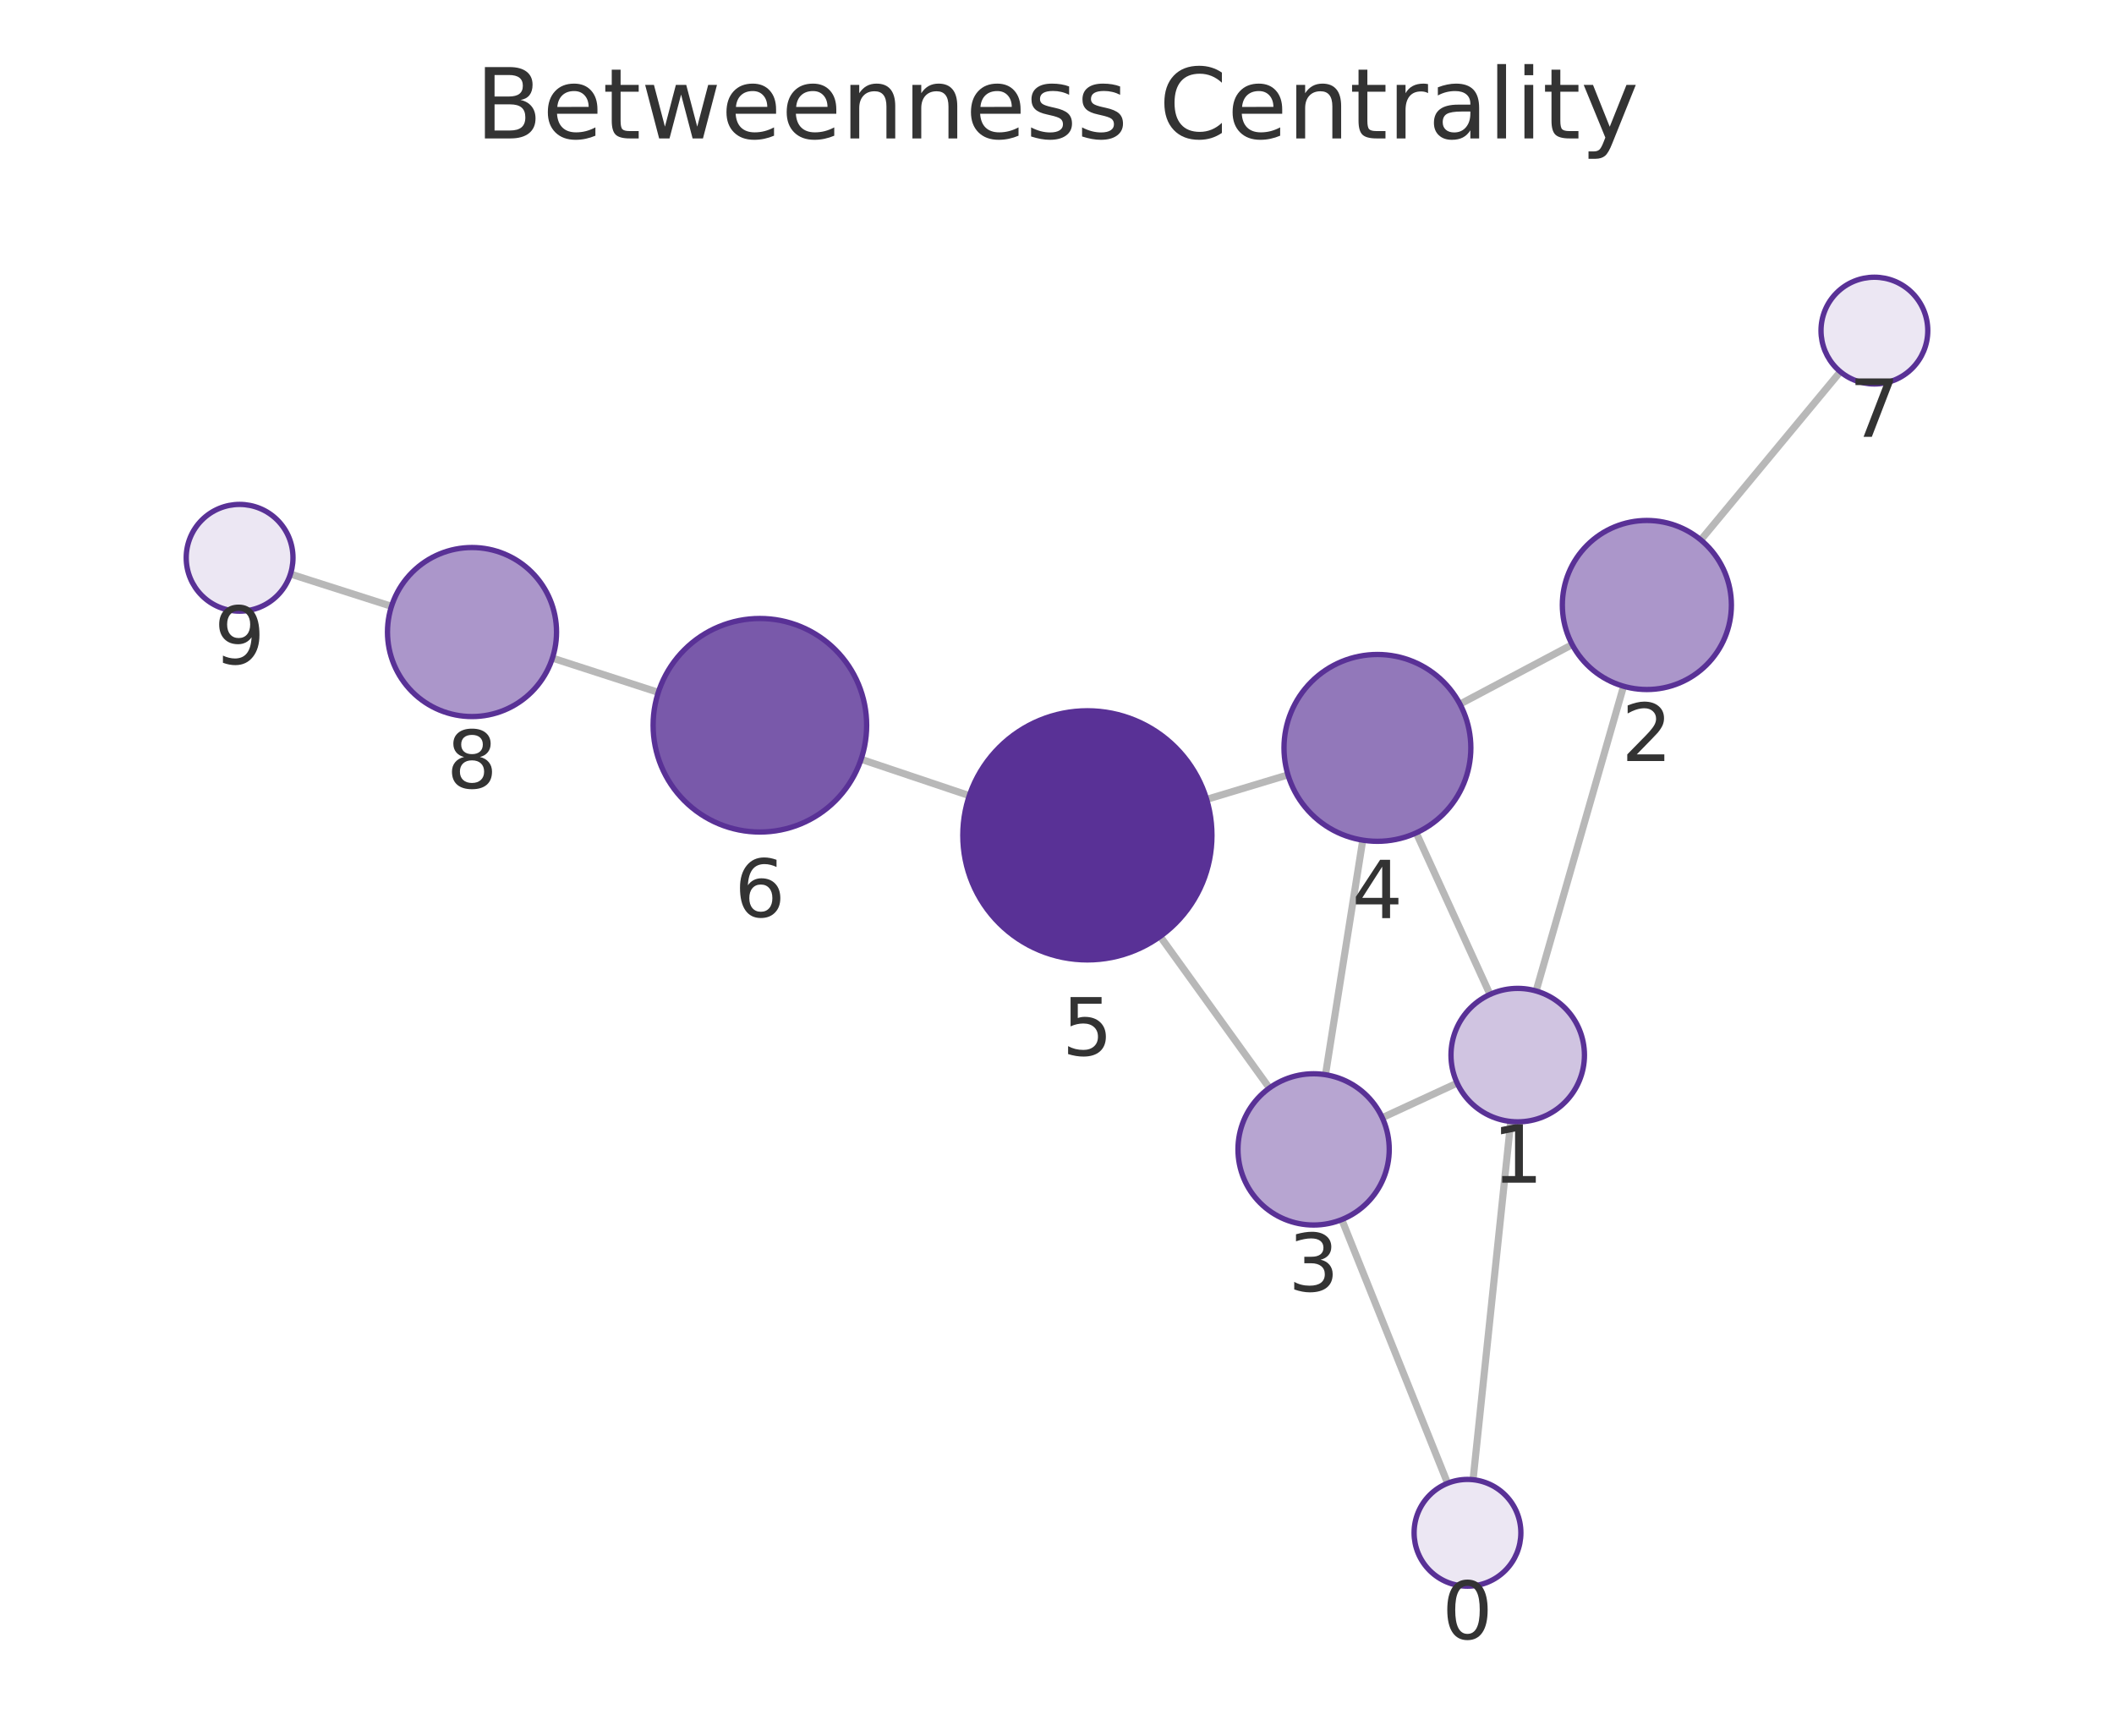
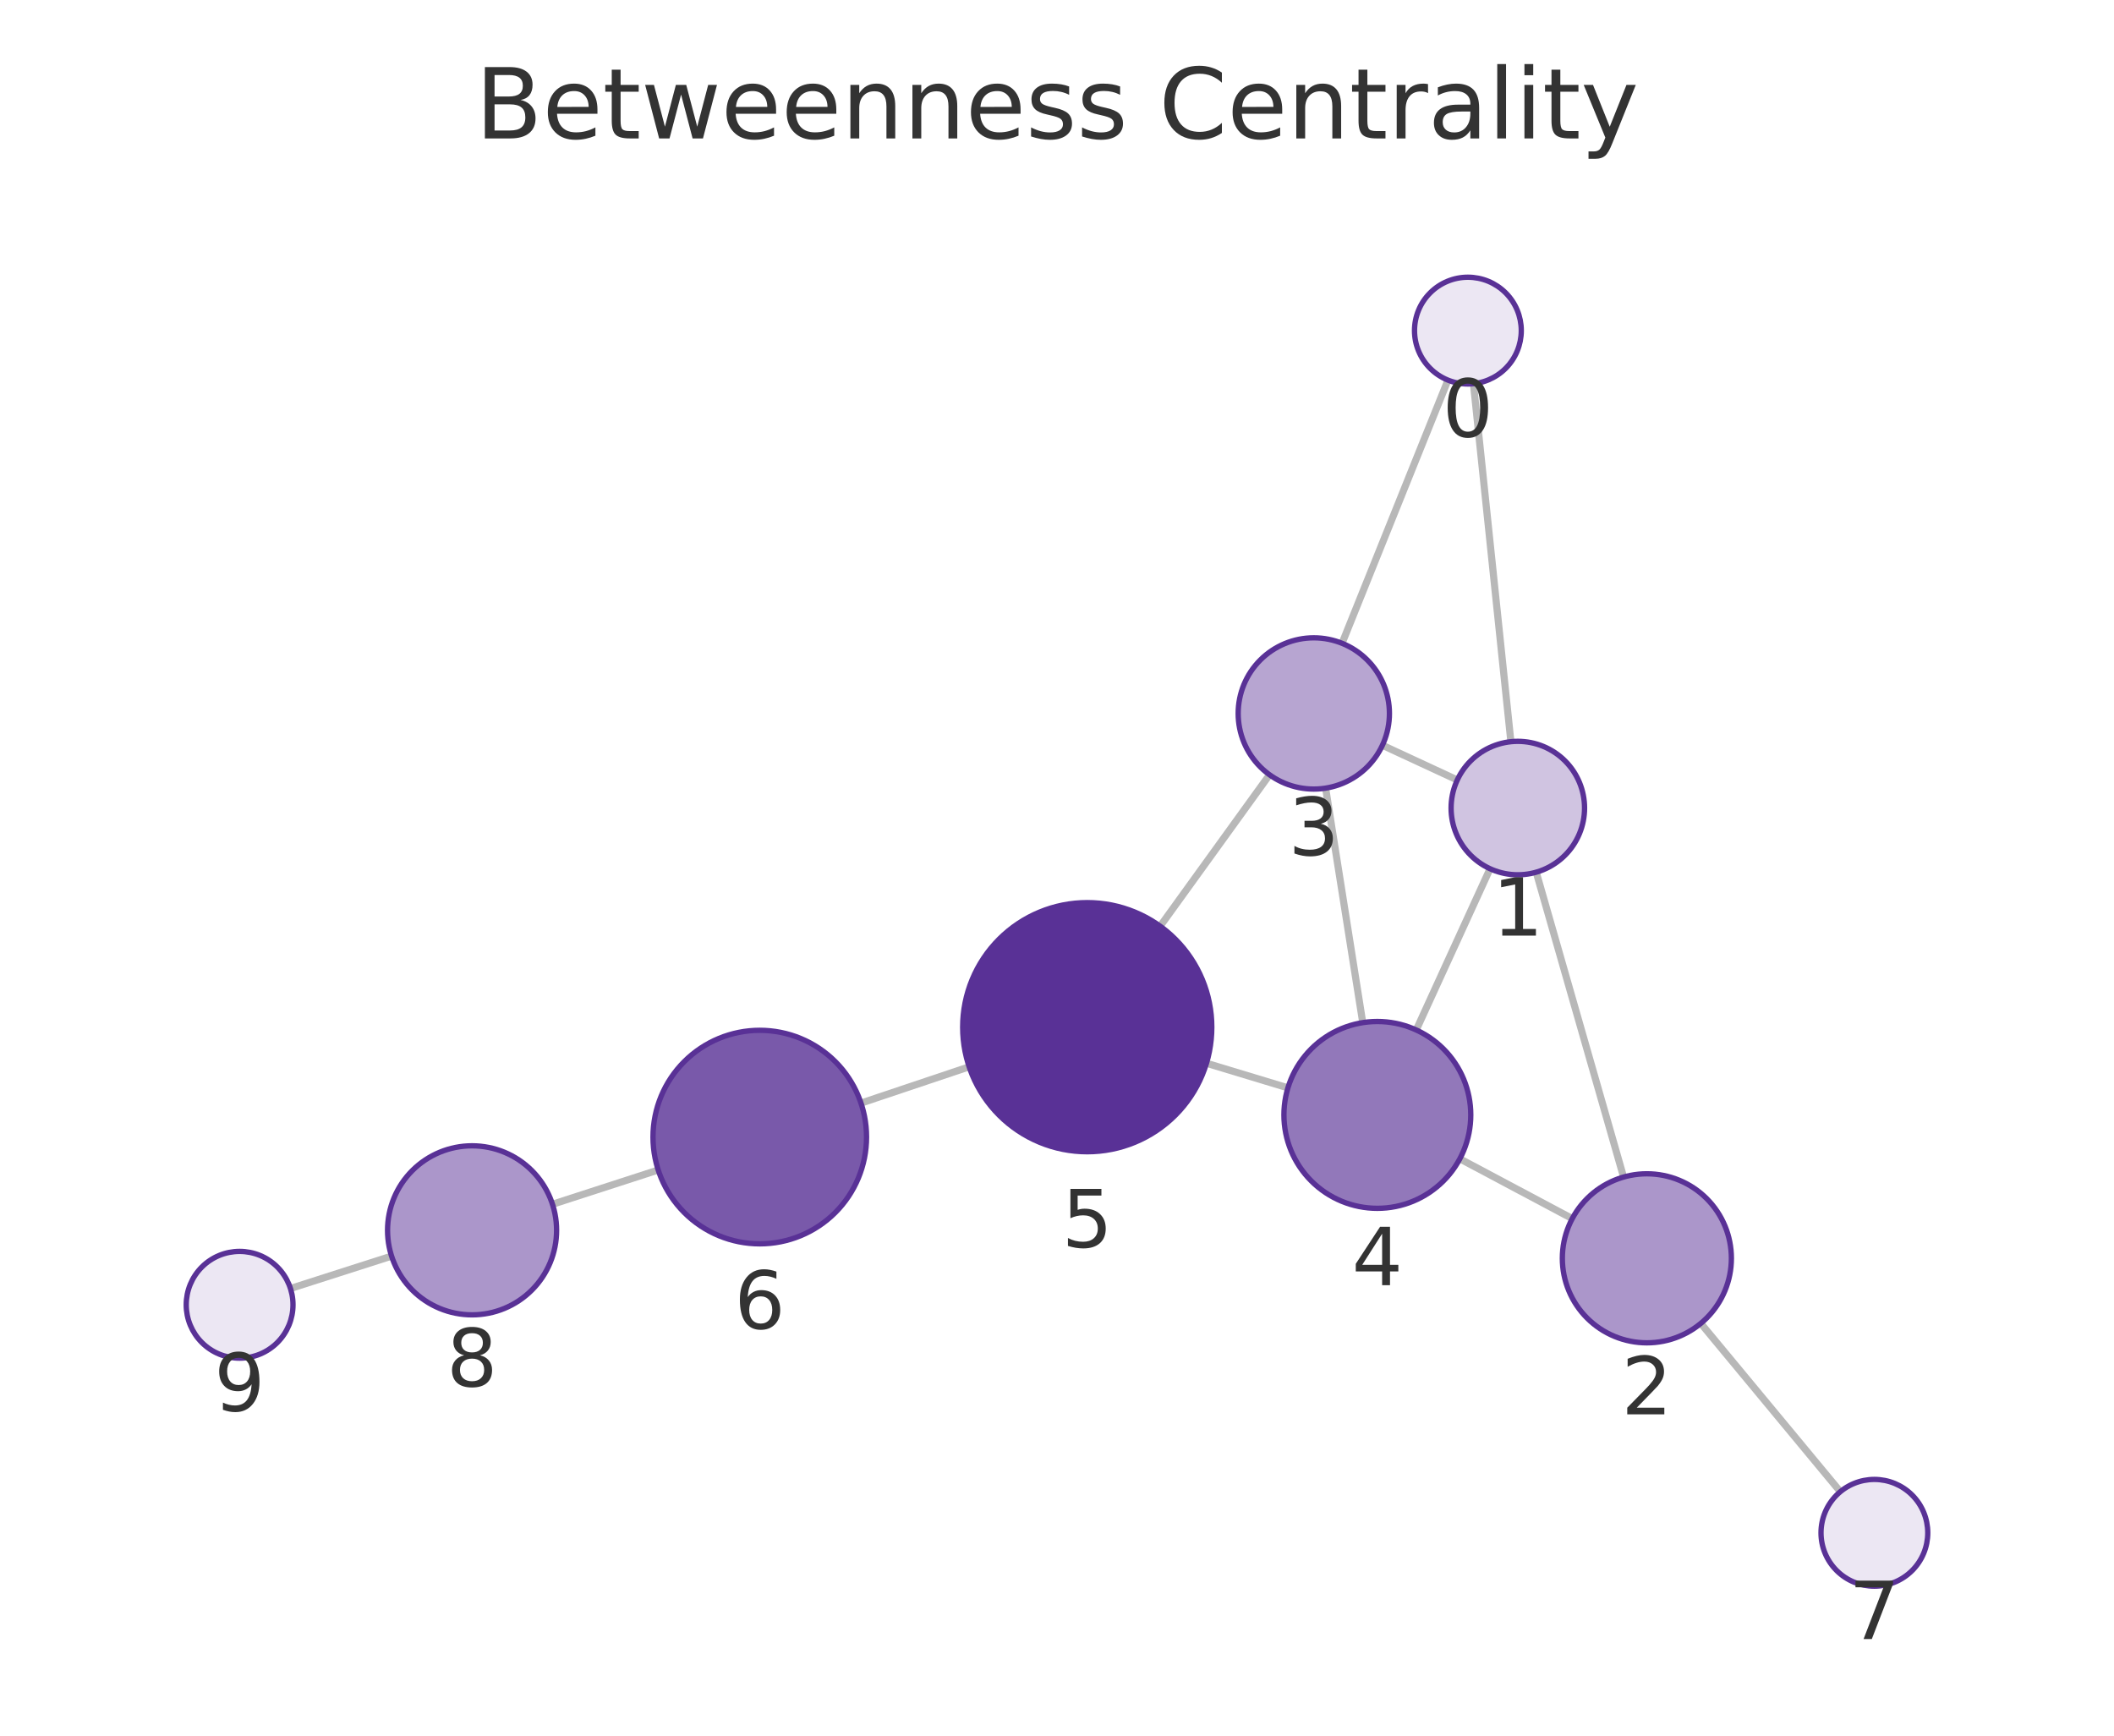
<svg xmlns="http://www.w3.org/2000/svg" xmlns:xlink="http://www.w3.org/1999/xlink" width="237.6pt" height="195.078pt" viewBox="0 0 237.6 195.078" version="1.1">
  <defs>
    <style type="text/css">*{stroke-linejoin: round; stroke-linecap: butt}</style>
  </defs>
  <g id="figure_1">
    <g id="patch_1">
      <path d="M 0 195.078  L 237.6 195.078  L 237.6 0  L 0 0  L 0 195.078  z " style="fill: none" />
    </g>
    <g id="axes_1">
      <g id="patch_2">
        <path d="M 7.2 187.878  L 230.4 187.878  L 230.4 21.558  L 7.2 21.558  L 7.2 187.878  z " style="fill: none" />
      </g>
      <g id="EdgeCollection_1">
-         <path d="M 165.563 166.311  L 169.797 126.048  " clip-path="url(#p5a12e3a5e6)" style="fill: #b8b8b8; stroke: #b8b8b8; stroke-width: 0.8" />
-         <path d="M 162.701 166.71  L 150.807 137.075  " clip-path="url(#p5a12e3a5e6)" style="fill: #b8b8b8; stroke: #b8b8b8; stroke-width: 0.8" />
-         <path d="M 172.65 111.38  L 182.478 77.13  " clip-path="url(#p5a12e3a5e6)" style="fill: #b8b8b8; stroke: #b8b8b8; stroke-width: 0.8" />
-         <path d="M 163.773 121.734  L 155.358 125.622  " clip-path="url(#p5a12e3a5e6)" style="fill: #b8b8b8; stroke: #b8b8b8; stroke-width: 0.8" />
-         <path d="M 167.466 111.767  L 159.174 93.61  " clip-path="url(#p5a12e3a5e6)" style="fill: #b8b8b8; stroke: #b8b8b8; stroke-width: 0.8" />
-         <path d="M 176.706 72.449  L 164.089 79.14  " clip-path="url(#p5a12e3a5e6)" style="fill: #b8b8b8; stroke: #b8b8b8; stroke-width: 0.8" />
-         <path d="M 191.162 60.685  L 206.84 41.777  " clip-path="url(#p5a12e3a5e6)" style="fill: #b8b8b8; stroke: #b8b8b8; stroke-width: 0.8" />
-         <path d="M 148.975 120.792  L 153.165 94.429  " clip-path="url(#p5a12e3a5e6)" style="fill: #b8b8b8; stroke: #b8b8b8; stroke-width: 0.8" />
-         <path d="M 142.673 122.289  L 130.398 105.248  " clip-path="url(#p5a12e3a5e6)" style="fill: #b8b8b8; stroke: #b8b8b8; stroke-width: 0.8" />
-         <path d="M 144.76 87.09  L 135.619 89.846  " clip-path="url(#p5a12e3a5e6)" style="fill: #b8b8b8; stroke: #b8b8b8; stroke-width: 0.8" />
-         <path d="M 108.945 89.427  L 96.781 85.338  " clip-path="url(#p5a12e3a5e6)" style="fill: #b8b8b8; stroke: #b8b8b8; stroke-width: 0.8" />
-         <path d="M 73.99 77.818  L 62.089 73.965  " clip-path="url(#p5a12e3a5e6)" style="fill: #b8b8b8; stroke: #b8b8b8; stroke-width: 0.8" />
-         <path d="M 44.002 68.147  L 32.646 64.518  " clip-path="url(#p5a12e3a5e6)" style="fill: #b8b8b8; stroke: #b8b8b8; stroke-width: 0.8" />
+         <path d="M 165.606 43.125  L 169.814 83.362  " clip-path="url(#p332aefcfb5)" style="fill: #b8b8b8; stroke: #b8b8b8; stroke-width: 0.8" />
+         <path d="M 162.742 42.724  L 150.837 72.303  " clip-path="url(#p332aefcfb5)" style="fill: #b8b8b8; stroke: #b8b8b8; stroke-width: 0.8" />
+         <path d="M 172.661 98.031  L 182.48 132.295  " clip-path="url(#p332aefcfb5)" style="fill: #b8b8b8; stroke: #b8b8b8; stroke-width: 0.8" />
+         <path d="M 163.79 87.666  L 155.374 83.764  " clip-path="url(#p332aefcfb5)" style="fill: #b8b8b8; stroke: #b8b8b8; stroke-width: 0.8" />
+         <path d="M 167.473 97.64  L 159.176 115.763  " clip-path="url(#p332aefcfb5)" style="fill: #b8b8b8; stroke: #b8b8b8; stroke-width: 0.8" />
+         <path d="M 176.71 136.965  L 164.075 130.242  " clip-path="url(#p332aefcfb5)" style="fill: #b8b8b8; stroke: #b8b8b8; stroke-width: 0.8" />
+         <path d="M 191.16 148.741  L 206.841 167.66  " clip-path="url(#p332aefcfb5)" style="fill: #b8b8b8; stroke: #b8b8b8; stroke-width: 0.8" />
+         <path d="M 148.992 88.584  L 153.164 114.939  " clip-path="url(#p332aefcfb5)" style="fill: #b8b8b8; stroke: #b8b8b8; stroke-width: 0.8" />
+         <path d="M 142.687 87.079  L 130.395 104.1  " clip-path="url(#p332aefcfb5)" style="fill: #b8b8b8; stroke: #b8b8b8; stroke-width: 0.8" />
+         <path d="M 144.755 122.271  L 135.599 119.502  " clip-path="url(#p332aefcfb5)" style="fill: #b8b8b8; stroke: #b8b8b8; stroke-width: 0.8" />
+         <path d="M 108.926 119.904  L 96.77 123.983  " clip-path="url(#p332aefcfb5)" style="fill: #b8b8b8; stroke: #b8b8b8; stroke-width: 0.8" />
+         <path d="M 73.978 131.501  L 62.095 135.352  " clip-path="url(#p332aefcfb5)" style="fill: #b8b8b8; stroke: #b8b8b8; stroke-width: 0.8" />
+         <path d="M 44.01 141.179  L 32.645 144.82  " clip-path="url(#p332aefcfb5)" style="fill: #b8b8b8; stroke: #b8b8b8; stroke-width: 0.8" />
      </g>
      <g id="VertexCollection_1">
-         <path d="M 164.936 178.278  C 166.527 178.278 168.053 177.646 169.178 176.521  C 170.304 175.396 170.936 173.87 170.936 172.278  C 170.936 170.687 170.304 169.161 169.178 168.036  C 168.053 166.911 166.527 166.278 164.936 166.278  C 163.345 166.278 161.818 166.911 160.693 168.036  C 159.568 169.161 158.936 170.687 158.936 172.278  C 158.936 173.87 159.568 175.396 160.693 176.521  C 161.818 177.646 163.345 178.278 164.936 178.278  z " clip-path="url(#p5a12e3a5e6)" style="fill: #ece7f3; stroke: #593196; stroke-width: 0.6" />
-         <path d="M 170.582 126.089  C 172.571 126.089 174.479 125.299 175.885 123.892  C 177.292 122.486 178.082 120.578 178.082 118.589  C 178.082 116.6 177.292 114.692 175.885 113.286  C 174.479 111.879 172.571 111.089 170.582 111.089  C 168.593 111.089 166.685 111.879 165.278 113.286  C 163.872 114.692 163.082 116.6 163.082 118.589  C 163.082 120.578 163.872 122.486 165.278 123.892  C 166.685 125.299 168.593 126.089 170.582 126.089  z " clip-path="url(#p5a12e3a5e6)" style="fill: #d0c4e1; stroke: #593196; stroke-width: 0.6" />
-         <path d="M 185.098 77.498  C 187.618 77.498 190.034 76.497 191.816 74.716  C 193.597 72.934 194.598 70.518 194.598 67.998  C 194.598 65.479 193.597 63.062 191.816 61.281  C 190.034 59.499 187.618 58.498 185.098 58.498  C 182.579 58.498 180.162 59.499 178.381 61.281  C 176.599 63.062 175.598 65.479 175.598 67.998  C 175.598 70.518 176.599 72.934 178.381 74.716  C 180.162 76.497 182.579 77.498 185.098 77.498  z " clip-path="url(#p5a12e3a5e6)" style="fill: #ab96ca; stroke: #593196; stroke-width: 0.6" />
-         <path d="M 147.641 137.686  C 149.896 137.686 152.058 136.791 153.652 135.197  C 155.246 133.603 156.141 131.441 156.141 129.186  C 156.141 126.932 155.246 124.77 153.652 123.176  C 152.058 121.582 149.896 120.686 147.641 120.686  C 145.387 120.686 143.225 121.582 141.631 123.176  C 140.037 124.77 139.141 126.932 139.141 129.186  C 139.141 131.441 140.037 133.603 141.631 135.197  C 143.225 136.791 145.387 137.686 147.641 137.686  z " clip-path="url(#p5a12e3a5e6)" style="fill: #b7a5d1; stroke: #593196; stroke-width: 0.6" />
-         <path d="M 154.813 94.559  C 157.597 94.559 160.268 93.453 162.237 91.484  C 164.206 89.515 165.313 86.844 165.313 84.059  C 165.313 81.274 164.206 78.604 162.237 76.634  C 160.268 74.665 157.597 73.559 154.813 73.559  C 152.028 73.559 149.357 74.665 147.388 76.634  C 145.419 78.604 144.313 81.274 144.313 84.059  C 144.313 86.844 145.419 89.515 147.388 91.484  C 149.357 93.453 152.028 94.559 154.813 94.559  z " clip-path="url(#p5a12e3a5e6)" style="fill: #9278ba; stroke: #593196; stroke-width: 0.6" />
-         <path d="M 122.215 107.888  C 125.928 107.888 129.49 106.413 132.115 103.787  C 134.74 101.162 136.215 97.601 136.215 93.888  C 136.215 90.175 134.74 86.614 132.115 83.988  C 129.49 81.363 125.928 79.888 122.215 79.888  C 118.503 79.888 114.941 81.363 112.316 83.988  C 109.691 86.614 108.215 90.175 108.215 93.888  C 108.215 97.601 109.691 101.162 112.316 103.787  C 114.941 106.413 118.503 107.888 122.215 107.888  z " clip-path="url(#p5a12e3a5e6)" style="fill: #593196; stroke: #593196; stroke-width: 0.6" />
-         <path d="M 85.406 93.515  C 88.589 93.515 91.641 92.251 93.892 90  C 96.142 87.75 97.406 84.697 97.406 81.515  C 97.406 78.333 96.142 75.28 93.892 73.03  C 91.641 70.779 88.589 69.515 85.406 69.515  C 82.224 69.515 79.171 70.779 76.921 73.03  C 74.671 75.28 73.406 78.333 73.406 81.515  C 73.406 84.697 74.671 87.75 76.921 90  C 79.171 92.251 82.224 93.515 85.406 93.515  z " clip-path="url(#p5a12e3a5e6)" style="fill: #7959aa; stroke: #593196; stroke-width: 0.6" />
-         <path d="M 210.67 43.158  C 212.261 43.158 213.787 42.526 214.912 41.401  C 216.037 40.276 216.67 38.749 216.67 37.158  C 216.67 35.567 216.037 34.041 214.912 32.916  C 213.787 31.79 212.261 31.158 210.67 31.158  C 209.078 31.158 207.552 31.79 206.427 32.916  C 205.302 34.041 204.67 35.567 204.67 37.158  C 204.67 38.749 205.302 40.276 206.427 41.401  C 207.552 42.526 209.078 43.158 210.67 43.158  z " clip-path="url(#p5a12e3a5e6)" style="fill: #ece7f3; stroke: #593196; stroke-width: 0.6" />
-         <path d="M 53.051 80.538  C 55.571 80.538 57.987 79.537 59.769 77.755  C 61.55 75.974 62.551 73.557 62.551 71.038  C 62.551 68.519 61.55 66.102 59.769 64.32  C 57.987 62.539 55.571 61.538 53.051 61.538  C 50.532 61.538 48.115 62.539 46.334 64.32  C 44.552 66.102 43.551 68.519 43.551 71.038  C 43.551 73.557 44.552 75.974 46.334 77.755  C 48.115 79.537 50.532 80.538 53.051 80.538  z " clip-path="url(#p5a12e3a5e6)" style="fill: #ab96ca; stroke: #593196; stroke-width: 0.6" />
-         <path d="M 26.93 68.692  C 28.522 68.692 30.048 68.06 31.173 66.935  C 32.298 65.81 32.93 64.283 32.93 62.692  C 32.93 61.101 32.298 59.575 31.173 58.45  C 30.048 57.324 28.522 56.692 26.93 56.692  C 25.339 56.692 23.813 57.324 22.688 58.45  C 21.563 59.575 20.93 61.101 20.93 62.692  C 20.93 64.283 21.563 65.81 22.688 66.935  C 23.813 68.06 25.339 68.692 26.93 68.692  z " clip-path="url(#p5a12e3a5e6)" style="fill: #ece7f3; stroke: #593196; stroke-width: 0.6" />
+         <path d="M 164.982 43.158  C 166.574 43.158 168.1 42.525 169.225 41.4  C 170.35 40.275 170.982 38.749 170.982 37.158  C 170.982 35.566 170.35 34.04 169.225 32.915  C 168.1 31.79 166.574 31.158 164.982 31.158  C 163.391 31.158 161.865 31.79 160.74 32.915  C 159.615 34.04 158.982 35.566 158.982 37.158  C 158.982 38.749 159.615 40.275 160.74 41.4  C 161.865 42.525 163.391 43.158 164.982 43.158  z " clip-path="url(#p332aefcfb5)" style="fill: #ece7f3; stroke: #593196; stroke-width: 0.6" />
+         <path d="M 170.594 98.321  C 172.583 98.321 174.491 97.531 175.898 96.124  C 177.304 94.718 178.094 92.81 178.094 90.821  C 178.094 88.832 177.304 86.924 175.898 85.518  C 174.491 84.111 172.583 83.321 170.594 83.321  C 168.605 83.321 166.698 84.111 165.291 85.518  C 163.885 86.924 163.094 88.832 163.094 90.821  C 163.094 92.81 163.885 94.718 165.291 96.124  C 166.698 97.531 168.605 98.321 170.594 98.321  z " clip-path="url(#p332aefcfb5)" style="fill: #d0c4e1; stroke: #593196; stroke-width: 0.6" />
+         <path d="M 185.097 150.927  C 187.616 150.927 190.033 149.926 191.815 148.145  C 193.596 146.363 194.597 143.947 194.597 141.427  C 194.597 138.908 193.596 136.491 191.815 134.71  C 190.033 132.928 187.616 131.927 185.097 131.927  C 182.578 131.927 180.161 132.928 178.38 134.71  C 176.598 136.491 175.597 138.908 175.597 141.427  C 175.597 143.947 176.598 146.363 178.38 148.145  C 180.161 149.926 182.578 150.927 185.097 150.927  z " clip-path="url(#p332aefcfb5)" style="fill: #ab96ca; stroke: #593196; stroke-width: 0.6" />
+         <path d="M 147.663 88.688  C 149.917 88.688 152.079 87.793 153.673 86.199  C 155.267 84.605 156.163 82.443 156.163 80.188  C 156.163 77.934 155.267 75.772 153.673 74.178  C 152.079 72.584 149.917 71.688 147.663 71.688  C 145.409 71.688 143.246 72.584 141.652 74.178  C 140.058 75.772 139.163 77.934 139.163 80.188  C 139.163 82.443 140.058 84.605 141.652 86.199  C 143.246 87.793 145.409 88.688 147.663 88.688  z " clip-path="url(#p332aefcfb5)" style="fill: #b7a5d1; stroke: #593196; stroke-width: 0.6" />
+         <path d="M 154.805 135.81  C 157.59 135.81 160.261 134.704 162.23 132.735  C 164.199 130.766 165.305 128.095 165.305 125.31  C 165.305 122.525 164.199 119.854 162.23 117.885  C 160.261 115.916 157.59 114.81 154.805 114.81  C 152.021 114.81 149.35 115.916 147.381 117.885  C 145.412 119.854 144.305 122.525 144.305 125.31  C 144.305 128.095 145.412 130.766 147.381 132.735  C 149.35 134.704 152.021 135.81 154.805 135.81  z " clip-path="url(#p332aefcfb5)" style="fill: #9278ba; stroke: #593196; stroke-width: 0.6" />
+         <path d="M 122.199 129.45  C 125.911 129.45 129.473 127.975 132.098 125.349  C 134.724 122.724 136.199 119.163 136.199 115.45  C 136.199 111.737 134.724 108.176 132.098 105.55  C 129.473 102.925 125.911 101.45 122.199 101.45  C 118.486 101.45 114.925 102.925 112.299 105.55  C 109.674 108.176 108.199 111.737 108.199 115.45  C 108.199 119.163 109.674 122.724 112.299 125.349  C 114.925 127.975 118.486 129.45 122.199 129.45  z " clip-path="url(#p332aefcfb5)" style="fill: #593196; stroke: #593196; stroke-width: 0.6" />
+         <path d="M 85.393 139.801  C 88.576 139.801 91.628 138.537 93.879 136.286  C 96.129 134.036 97.393 130.984 97.393 127.801  C 97.393 124.619 96.129 121.566 93.879 119.316  C 91.628 117.065 88.576 115.801 85.393 115.801  C 82.211 115.801 79.158 117.065 76.908 119.316  C 74.658 121.566 73.393 124.619 73.393 127.801  C 73.393 130.984 74.658 134.036 76.908 136.286  C 79.158 138.537 82.211 139.801 85.393 139.801  z " clip-path="url(#p332aefcfb5)" style="fill: #7959aa; stroke: #593196; stroke-width: 0.6" />
+         <path d="M 210.669 178.279  C 212.261 178.279 213.787 177.647 214.912 176.522  C 216.037 175.396 216.669 173.87 216.669 172.279  C 216.669 170.688 216.037 169.162 214.912 168.036  C 213.787 166.911 212.261 166.279 210.669 166.279  C 209.078 166.279 207.552 166.911 206.427 168.036  C 205.302 169.162 204.669 170.688 204.669 172.279  C 204.669 173.87 205.302 175.396 206.427 176.522  C 207.552 177.647 209.078 178.279 210.669 178.279  z " clip-path="url(#p332aefcfb5)" style="fill: #ece7f3; stroke: #593196; stroke-width: 0.6" />
+         <path d="M 53.058 147.782  C 55.577 147.782 57.994 146.781 59.775 144.999  C 61.557 143.218 62.558 140.801 62.558 138.282  C 62.558 135.762 61.557 133.346 59.775 131.564  C 57.994 129.783 55.577 128.782 53.058 128.782  C 50.538 128.782 48.122 129.783 46.34 131.564  C 44.559 133.346 43.558 135.762 43.558 138.282  C 43.558 140.801 44.559 143.218 46.34 144.999  C 48.122 146.781 50.538 147.782 53.058 147.782  z " clip-path="url(#p332aefcfb5)" style="fill: #ab96ca; stroke: #593196; stroke-width: 0.6" />
+         <path d="M 26.931 152.65  C 28.522 152.65 30.048 152.018 31.173 150.893  C 32.298 149.767 32.931 148.241 32.931 146.65  C 32.931 145.059 32.298 143.532 31.173 142.407  C 30.048 141.282 28.522 140.65 26.931 140.65  C 25.339 140.65 23.813 141.282 22.688 142.407  C 21.563 143.532 20.931 145.059 20.931 146.65  C 20.931 148.241 21.563 149.767 22.688 150.893  C 23.813 152.018 25.339 152.65 26.931 152.65  z " clip-path="url(#p332aefcfb5)" style="fill: #ece7f3; stroke: #593196; stroke-width: 0.6" />
      </g>
      <g id="text_1">
-         <g clip-path="url(#p5a12e3a5e6)">
-           <g style="fill: #333333" transform="translate(162.0727 184.2163) scale(0.09 -0.09)">
+         <g clip-path="url(#p332aefcfb5)">
+           <g style="fill: #333333" transform="translate(162.1193 49.09545) scale(0.09 -0.09)">
            <defs>
              <path id="DejaVuSans-13" d="M 2034 4250  Q 1547 4250 1301 3770  Q 1056 3291 1056 2328  Q 1056 1369 1301 889  Q 1547 409 2034 409  Q 2525 409 2770 889  Q 3016 1369 3016 2328  Q 3016 3291 2770 3770  Q 2525 4250 2034 4250  z M 2034 4750  Q 2819 4750 3233 4129  Q 3647 3509 3647 2328  Q 3647 1150 3233 529  Q 2819 -91 2034 -91  Q 1250 -91 836 529  Q 422 1150 422 2328  Q 422 3509 836 4129  Q 1250 4750 2034 4750  z " transform="scale(0.015625)" />
            </defs>
            <use xlink:href="#DejaVuSans-13" />
          </g>
        </g>
      </g>
      <g id="text_2">
-         <g clip-path="url(#p5a12e3a5e6)">
-           <g style="fill: #333333" transform="translate(167.7186 132.9268) scale(0.09 -0.09)">
+         <g clip-path="url(#p332aefcfb5)">
+           <g style="fill: #333333" transform="translate(167.7313 105.1587) scale(0.09 -0.09)">
            <defs>
              <path id="DejaVuSans-14" d="M 794 531  L 1825 531  L 1825 4091  L 703 3866  L 703 4441  L 1819 4666  L 2450 4666  L 2450 531  L 3481 531  L 3481 0  L 794 0  L 794 531  z " transform="scale(0.015625)" />
            </defs>
            <use xlink:href="#DejaVuSans-14" />
          </g>
        </g>
      </g>
      <g id="text_3">
-         <g clip-path="url(#p5a12e3a5e6)">
-           <g style="fill: #333333" transform="translate(182.2353 85.53632) scale(0.09 -0.09)">
+         <g clip-path="url(#p332aefcfb5)">
+           <g style="fill: #333333" transform="translate(182.2339 158.9651) scale(0.09 -0.09)">
            <defs>
              <path id="DejaVuSans-15" d="M 1228 531  L 3431 531  L 3431 0  L 469 0  L 469 531  Q 828 903 1448 1529  Q 2069 2156 2228 2338  Q 2531 2678 2651 2914  Q 2772 3150 2772 3378  Q 2772 3750 2511 3984  Q 2250 4219 1831 4219  Q 1534 4219 1204 4116  Q 875 4013 500 3803  L 500 4441  Q 881 4594 1212 4672  Q 1544 4750 1819 4750  Q 2544 4750 2975 4387  Q 3406 4025 3406 3419  Q 3406 3131 3298 2873  Q 3191 2616 2906 2266  Q 2828 2175 2409 1742  Q 1991 1309 1228 531  z " transform="scale(0.015625)" />
            </defs>
            <use xlink:href="#DejaVuSans-15" />
          </g>
        </g>
      </g>
      <g id="text_4">
-         <g clip-path="url(#p5a12e3a5e6)">
-           <g style="fill: #333333" transform="translate(144.7783 145.1244) scale(0.09 -0.09)">
+         <g clip-path="url(#p332aefcfb5)">
+           <g style="fill: #333333" transform="translate(144.7997 96.12626) scale(0.09 -0.09)">
            <defs>
              <path id="DejaVuSans-16" d="M 2597 2516  Q 3050 2419 3304 2112  Q 3559 1806 3559 1356  Q 3559 666 3084 287  Q 2609 -91 1734 -91  Q 1441 -91 1130 -33  Q 819 25 488 141  L 488 750  Q 750 597 1062 519  Q 1375 441 1716 441  Q 2309 441 2620 675  Q 2931 909 2931 1356  Q 2931 1769 2642 2001  Q 2353 2234 1838 2234  L 1294 2234  L 1294 2753  L 1863 2753  Q 2328 2753 2575 2939  Q 2822 3125 2822 3475  Q 2822 3834 2567 4026  Q 2313 4219 1838 4219  Q 1578 4219 1281 4162  Q 984 4106 628 3988  L 628 4550  Q 988 4650 1302 4700  Q 1616 4750 1894 4750  Q 2613 4750 3031 4423  Q 3450 4097 3450 3541  Q 3450 3153 3228 2886  Q 3006 2619 2597 2516  z " transform="scale(0.015625)" />
            </defs>
            <use xlink:href="#DejaVuSans-16" />
          </g>
        </g>
      </g>
      <g id="text_5">
-         <g clip-path="url(#p5a12e3a5e6)">
-           <g style="fill: #333333" transform="translate(151.9495 103.197) scale(0.09 -0.09)">
+         <g clip-path="url(#p332aefcfb5)">
+           <g style="fill: #333333" transform="translate(151.9421 144.4479) scale(0.09 -0.09)">
            <defs>
              <path id="DejaVuSans-17" d="M 2419 4116  L 825 1625  L 2419 1625  L 2419 4116  z M 2253 4666  L 3047 4666  L 3047 1625  L 3713 1625  L 3713 1100  L 3047 1100  L 3047 0  L 2419 0  L 2419 1100  L 313 1100  L 313 1709  L 2253 4666  z " transform="scale(0.015625)" />
            </defs>
            <use xlink:href="#DejaVuSans-17" />
          </g>
        </g>
      </g>
      <g id="text_6">
-         <g clip-path="url(#p5a12e3a5e6)">
-           <g style="fill: #333333" transform="translate(119.3524 118.6256) scale(0.09 -0.09)">
+         <g clip-path="url(#p332aefcfb5)">
+           <g style="fill: #333333" transform="translate(119.3355 140.1877) scale(0.09 -0.09)">
            <defs>
              <path id="DejaVuSans-18" d="M 691 4666  L 3169 4666  L 3169 4134  L 1269 4134  L 1269 2991  Q 1406 3038 1543 3061  Q 1681 3084 1819 3084  Q 2600 3084 3056 2656  Q 3513 2228 3513 1497  Q 3513 744 3044 326  Q 2575 -91 1722 -91  Q 1428 -91 1123 -41  Q 819 9 494 109  L 494 744  Q 775 591 1075 516  Q 1375 441 1709 441  Q 2250 441 2565 725  Q 2881 1009 2881 1497  Q 2881 1984 2565 2268  Q 2250 2553 1709 2553  Q 1456 2553 1204 2497  Q 953 2441 691 2322  L 691 4666  z " transform="scale(0.015625)" />
            </defs>
            <use xlink:href="#DejaVuSans-18" />
          </g>
        </g>
      </g>
      <g id="text_7">
-         <g clip-path="url(#p5a12e3a5e6)">
-           <g style="fill: #333333" transform="translate(82.5431 103.0528) scale(0.09 -0.09)">
+         <g clip-path="url(#p332aefcfb5)">
+           <g style="fill: #333333" transform="translate(82.53015 149.339) scale(0.09 -0.09)">
            <defs>
              <path id="DejaVuSans-19" d="M 2113 2584  Q 1688 2584 1439 2293  Q 1191 2003 1191 1497  Q 1191 994 1439 701  Q 1688 409 2113 409  Q 2538 409 2786 701  Q 3034 994 3034 1497  Q 3034 2003 2786 2293  Q 2538 2584 2113 2584  z M 3366 4563  L 3366 3988  Q 3128 4100 2886 4159  Q 2644 4219 2406 4219  Q 1781 4219 1451 3797  Q 1122 3375 1075 2522  Q 1259 2794 1537 2939  Q 1816 3084 2150 3084  Q 2853 3084 3261 2657  Q 3669 2231 3669 1497  Q 3669 778 3244 343  Q 2819 -91 2113 -91  Q 1303 -91 875 529  Q 447 1150 447 2328  Q 447 3434 972 4092  Q 1497 4750 2381 4750  Q 2619 4750 2861 4703  Q 3103 4656 3366 4563  z " transform="scale(0.015625)" />
            </defs>
            <use xlink:href="#DejaVuSans-19" />
          </g>
        </g>
      </g>
      <g id="text_8">
-         <g clip-path="url(#p5a12e3a5e6)">
-           <g style="fill: #333333" transform="translate(207.8064 49.09609) scale(0.09 -0.09)">
+         <g clip-path="url(#p332aefcfb5)">
+           <g style="fill: #333333" transform="translate(207.8063 184.2169) scale(0.09 -0.09)">
            <defs>
              <path id="DejaVuSans-1a" d="M 525 4666  L 3525 4666  L 3525 4397  L 1831 0  L 1172 0  L 2766 4134  L 525 4134  L 525 4666  z " transform="scale(0.015625)" />
            </defs>
            <use xlink:href="#DejaVuSans-1a" />
          </g>
        </g>
      </g>
      <g id="text_9">
-         <g clip-path="url(#p5a12e3a5e6)">
-           <g style="fill: #333333" transform="translate(50.18814 88.57586) scale(0.09 -0.09)">
+         <g clip-path="url(#p332aefcfb5)">
+           <g style="fill: #333333" transform="translate(50.19442 155.8194) scale(0.09 -0.09)">
            <defs>
              <path id="DejaVuSans-1b" d="M 2034 2216  Q 1584 2216 1326 1975  Q 1069 1734 1069 1313  Q 1069 891 1326 650  Q 1584 409 2034 409  Q 2484 409 2743 651  Q 3003 894 3003 1313  Q 3003 1734 2745 1975  Q 2488 2216 2034 2216  z M 1403 2484  Q 997 2584 770 2862  Q 544 3141 544 3541  Q 544 4100 942 4425  Q 1341 4750 2034 4750  Q 2731 4750 3128 4425  Q 3525 4100 3525 3541  Q 3525 3141 3298 2862  Q 3072 2584 2669 2484  Q 3125 2378 3379 2068  Q 3634 1759 3634 1313  Q 3634 634 3220 271  Q 2806 -91 2034 -91  Q 1263 -91 848 271  Q 434 634 434 1313  Q 434 1759 690 2068  Q 947 2378 1403 2484  z M 1172 3481  Q 1172 3119 1398 2916  Q 1625 2713 2034 2713  Q 2441 2713 2670 2916  Q 2900 3119 2900 3481  Q 2900 3844 2670 4047  Q 2441 4250 2034 4250  Q 1625 4250 1398 4047  Q 1172 3844 1172 3481  z " transform="scale(0.015625)" />
            </defs>
            <use xlink:href="#DejaVuSans-1b" />
          </g>
        </g>
      </g>
      <g id="text_10">
-         <g clip-path="url(#p5a12e3a5e6)">
-           <g style="fill: #333333" transform="translate(24.06735 74.63003) scale(0.09 -0.09)">
+         <g clip-path="url(#p332aefcfb5)">
+           <g style="fill: #333333" transform="translate(24.06742 158.5878) scale(0.09 -0.09)">
            <defs>
              <path id="DejaVuSans-1c" d="M 703 97  L 703 672  Q 941 559 1184 500  Q 1428 441 1663 441  Q 2288 441 2617 861  Q 2947 1281 2994 2138  Q 2813 1869 2534 1725  Q 2256 1581 1919 1581  Q 1219 1581 811 2004  Q 403 2428 403 3163  Q 403 3881 828 4315  Q 1253 4750 1959 4750  Q 2769 4750 3195 4129  Q 3622 3509 3622 2328  Q 3622 1225 3098 567  Q 2575 -91 1691 -91  Q 1453 -91 1209 -44  Q 966 3 703 97  z M 1959 2075  Q 2384 2075 2632 2365  Q 2881 2656 2881 3163  Q 2881 3666 2632 3958  Q 2384 4250 1959 4250  Q 1534 4250 1286 3958  Q 1038 3666 1038 3163  Q 1038 2656 1286 2365  Q 1534 2075 1959 2075  z " transform="scale(0.015625)" />
            </defs>
            <use xlink:href="#DejaVuSans-1c" />
          </g>
        </g>
      </g>
      <g id="matplotlib.axis_1" />
      <g id="matplotlib.axis_2" />
      <g id="text_11">
        <g style="fill: #333333" transform="translate(53.42047 15.55828) scale(0.11 -0.11)">
          <defs>
            <path id="DejaVuSans-25" d="M 1259 2228  L 1259 519  L 2272 519  Q 2781 519 3026 730  Q 3272 941 3272 1375  Q 3272 1813 3026 2020  Q 2781 2228 2272 2228  L 1259 2228  z M 1259 4147  L 1259 2741  L 2194 2741  Q 2656 2741 2882 2914  Q 3109 3088 3109 3444  Q 3109 3797 2882 3972  Q 2656 4147 2194 4147  L 1259 4147  z M 628 4666  L 2241 4666  Q 2963 4666 3353 4366  Q 3744 4066 3744 3513  Q 3744 3084 3544 2831  Q 3344 2578 2956 2516  Q 3422 2416 3680 2098  Q 3938 1781 3938 1306  Q 3938 681 3513 340  Q 3088 0 2303 0  L 628 0  L 628 4666  z " transform="scale(0.015625)" />
            <path id="DejaVuSans-48" d="M 3597 1894  L 3597 1613  L 953 1613  Q 991 1019 1311 708  Q 1631 397 2203 397  Q 2534 397 2845 478  Q 3156 559 3463 722  L 3463 178  Q 3153 47 2828 -22  Q 2503 -91 2169 -91  Q 1331 -91 842 396  Q 353 884 353 1716  Q 353 2575 817 3079  Q 1281 3584 2069 3584  Q 2775 3584 3186 3129  Q 3597 2675 3597 1894  z M 3022 2063  Q 3016 2534 2758 2815  Q 2500 3097 2075 3097  Q 1594 3097 1305 2825  Q 1016 2553 972 2059  L 3022 2063  z " transform="scale(0.015625)" />
            <path id="DejaVuSans-57" d="M 1172 4494  L 1172 3500  L 2356 3500  L 2356 3053  L 1172 3053  L 1172 1153  Q 1172 725 1289 603  Q 1406 481 1766 481  L 2356 481  L 2356 0  L 1766 0  Q 1100 0 847 248  Q 594 497 594 1153  L 594 3053  L 172 3053  L 172 3500  L 594 3500  L 594 4494  L 1172 4494  z " transform="scale(0.015625)" />
            <path id="DejaVuSans-5a" d="M 269 3500  L 844 3500  L 1563 769  L 2278 3500  L 2956 3500  L 3675 769  L 4391 3500  L 4966 3500  L 4050 0  L 3372 0  L 2619 2869  L 1863 0  L 1184 0  L 269 3500  z " transform="scale(0.015625)" />
            <path id="DejaVuSans-51" d="M 3513 2113  L 3513 0  L 2938 0  L 2938 2094  Q 2938 2591 2744 2837  Q 2550 3084 2163 3084  Q 1697 3084 1428 2787  Q 1159 2491 1159 1978  L 1159 0  L 581 0  L 581 3500  L 1159 3500  L 1159 2956  Q 1366 3272 1645 3428  Q 1925 3584 2291 3584  Q 2894 3584 3203 3211  Q 3513 2838 3513 2113  z " transform="scale(0.015625)" />
            <path id="DejaVuSans-56" d="M 2834 3397  L 2834 2853  Q 2591 2978 2328 3040  Q 2066 3103 1784 3103  Q 1356 3103 1142 2972  Q 928 2841 928 2578  Q 928 2378 1081 2264  Q 1234 2150 1697 2047  L 1894 2003  Q 2506 1872 2764 1633  Q 3022 1394 3022 966  Q 3022 478 2636 193  Q 2250 -91 1575 -91  Q 1294 -91 989 -36  Q 684 19 347 128  L 347 722  Q 666 556 975 473  Q 1284 391 1588 391  Q 1994 391 2212 530  Q 2431 669 2431 922  Q 2431 1156 2273 1281  Q 2116 1406 1581 1522  L 1381 1569  Q 847 1681 609 1914  Q 372 2147 372 2553  Q 372 3047 722 3315  Q 1072 3584 1716 3584  Q 2034 3584 2315 3537  Q 2597 3491 2834 3397  z " transform="scale(0.015625)" />
            <path id="DejaVuSans-3" transform="scale(0.015625)" />
            <path id="DejaVuSans-26" d="M 4122 4306  L 4122 3641  Q 3803 3938 3442 4084  Q 3081 4231 2675 4231  Q 1875 4231 1450 3742  Q 1025 3253 1025 2328  Q 1025 1406 1450 917  Q 1875 428 2675 428  Q 3081 428 3442 575  Q 3803 722 4122 1019  L 4122 359  Q 3791 134 3420 21  Q 3050 -91 2638 -91  Q 1578 -91 968 557  Q 359 1206 359 2328  Q 359 3453 968 4101  Q 1578 4750 2638 4750  Q 3056 4750 3426 4639  Q 3797 4528 4122 4306  z " transform="scale(0.015625)" />
            <path id="DejaVuSans-55" d="M 2631 2963  Q 2534 3019 2420 3045  Q 2306 3072 2169 3072  Q 1681 3072 1420 2755  Q 1159 2438 1159 1844  L 1159 0  L 581 0  L 581 3500  L 1159 3500  L 1159 2956  Q 1341 3275 1631 3429  Q 1922 3584 2338 3584  Q 2397 3584 2469 3576  Q 2541 3569 2628 3553  L 2631 2963  z " transform="scale(0.015625)" />
            <path id="DejaVuSans-44" d="M 2194 1759  Q 1497 1759 1228 1600  Q 959 1441 959 1056  Q 959 750 1161 570  Q 1363 391 1709 391  Q 2188 391 2477 730  Q 2766 1069 2766 1631  L 2766 1759  L 2194 1759  z M 3341 1997  L 3341 0  L 2766 0  L 2766 531  Q 2569 213 2275 61  Q 1981 -91 1556 -91  Q 1019 -91 701 211  Q 384 513 384 1019  Q 384 1609 779 1909  Q 1175 2209 1959 2209  L 2766 2209  L 2766 2266  Q 2766 2663 2505 2880  Q 2244 3097 1772 3097  Q 1472 3097 1187 3025  Q 903 2953 641 2809  L 641 3341  Q 956 3463 1253 3523  Q 1550 3584 1831 3584  Q 2591 3584 2966 3190  Q 3341 2797 3341 1997  z " transform="scale(0.015625)" />
            <path id="DejaVuSans-4f" d="M 603 4863  L 1178 4863  L 1178 0  L 603 0  L 603 4863  z " transform="scale(0.015625)" />
            <path id="DejaVuSans-4c" d="M 603 3500  L 1178 3500  L 1178 0  L 603 0  L 603 3500  z M 603 4863  L 1178 4863  L 1178 4134  L 603 4134  L 603 4863  z " transform="scale(0.015625)" />
            <path id="DejaVuSans-5c" d="M 2059 -325  Q 1816 -950 1584 -1140  Q 1353 -1331 966 -1331  L 506 -1331  L 506 -850  L 844 -850  Q 1081 -850 1212 -737  Q 1344 -625 1503 -206  L 1606 56  L 191 3500  L 800 3500  L 1894 763  L 2988 3500  L 3597 3500  L 2059 -325  z " transform="scale(0.015625)" />
          </defs>
          <use xlink:href="#DejaVuSans-25" />
          <use xlink:href="#DejaVuSans-48" transform="translate(68.60938 0)" />
          <use xlink:href="#DejaVuSans-57" transform="translate(130.1406 0)" />
          <use xlink:href="#DejaVuSans-5a" transform="translate(169.3438 0)" />
          <use xlink:href="#DejaVuSans-48" transform="translate(251.125 0)" />
          <use xlink:href="#DejaVuSans-48" transform="translate(312.6562 0)" />
          <use xlink:href="#DejaVuSans-51" transform="translate(374.1875 0)" />
          <use xlink:href="#DejaVuSans-51" transform="translate(437.5625 0)" />
          <use xlink:href="#DejaVuSans-48" transform="translate(500.9375 0)" />
          <use xlink:href="#DejaVuSans-56" transform="translate(562.4688 0)" />
          <use xlink:href="#DejaVuSans-56" transform="translate(614.5625 0)" />
          <use xlink:href="#DejaVuSans-3" transform="translate(666.6562 0)" />
          <use xlink:href="#DejaVuSans-26" transform="translate(698.4375 0)" />
          <use xlink:href="#DejaVuSans-48" transform="translate(768.2656 0)" />
          <use xlink:href="#DejaVuSans-51" transform="translate(829.7969 0)" />
          <use xlink:href="#DejaVuSans-57" transform="translate(893.1719 0)" />
          <use xlink:href="#DejaVuSans-55" transform="translate(932.375 0)" />
          <use xlink:href="#DejaVuSans-44" transform="translate(973.4844 0)" />
          <use xlink:href="#DejaVuSans-4f" transform="translate(1034.766 0)" />
          <use xlink:href="#DejaVuSans-4c" transform="translate(1062.547 0)" />
          <use xlink:href="#DejaVuSans-57" transform="translate(1090.328 0)" />
          <use xlink:href="#DejaVuSans-5c" transform="translate(1129.531 0)" />
        </g>
      </g>
    </g>
  </g>
  <defs>
-     <clipPath id="p5a12e3a5e6">
+     <clipPath id="p332aefcfb5">
      <rect x="7.2" y="21.558" width="223.2" height="166.32" />
    </clipPath>
  </defs>
</svg>
